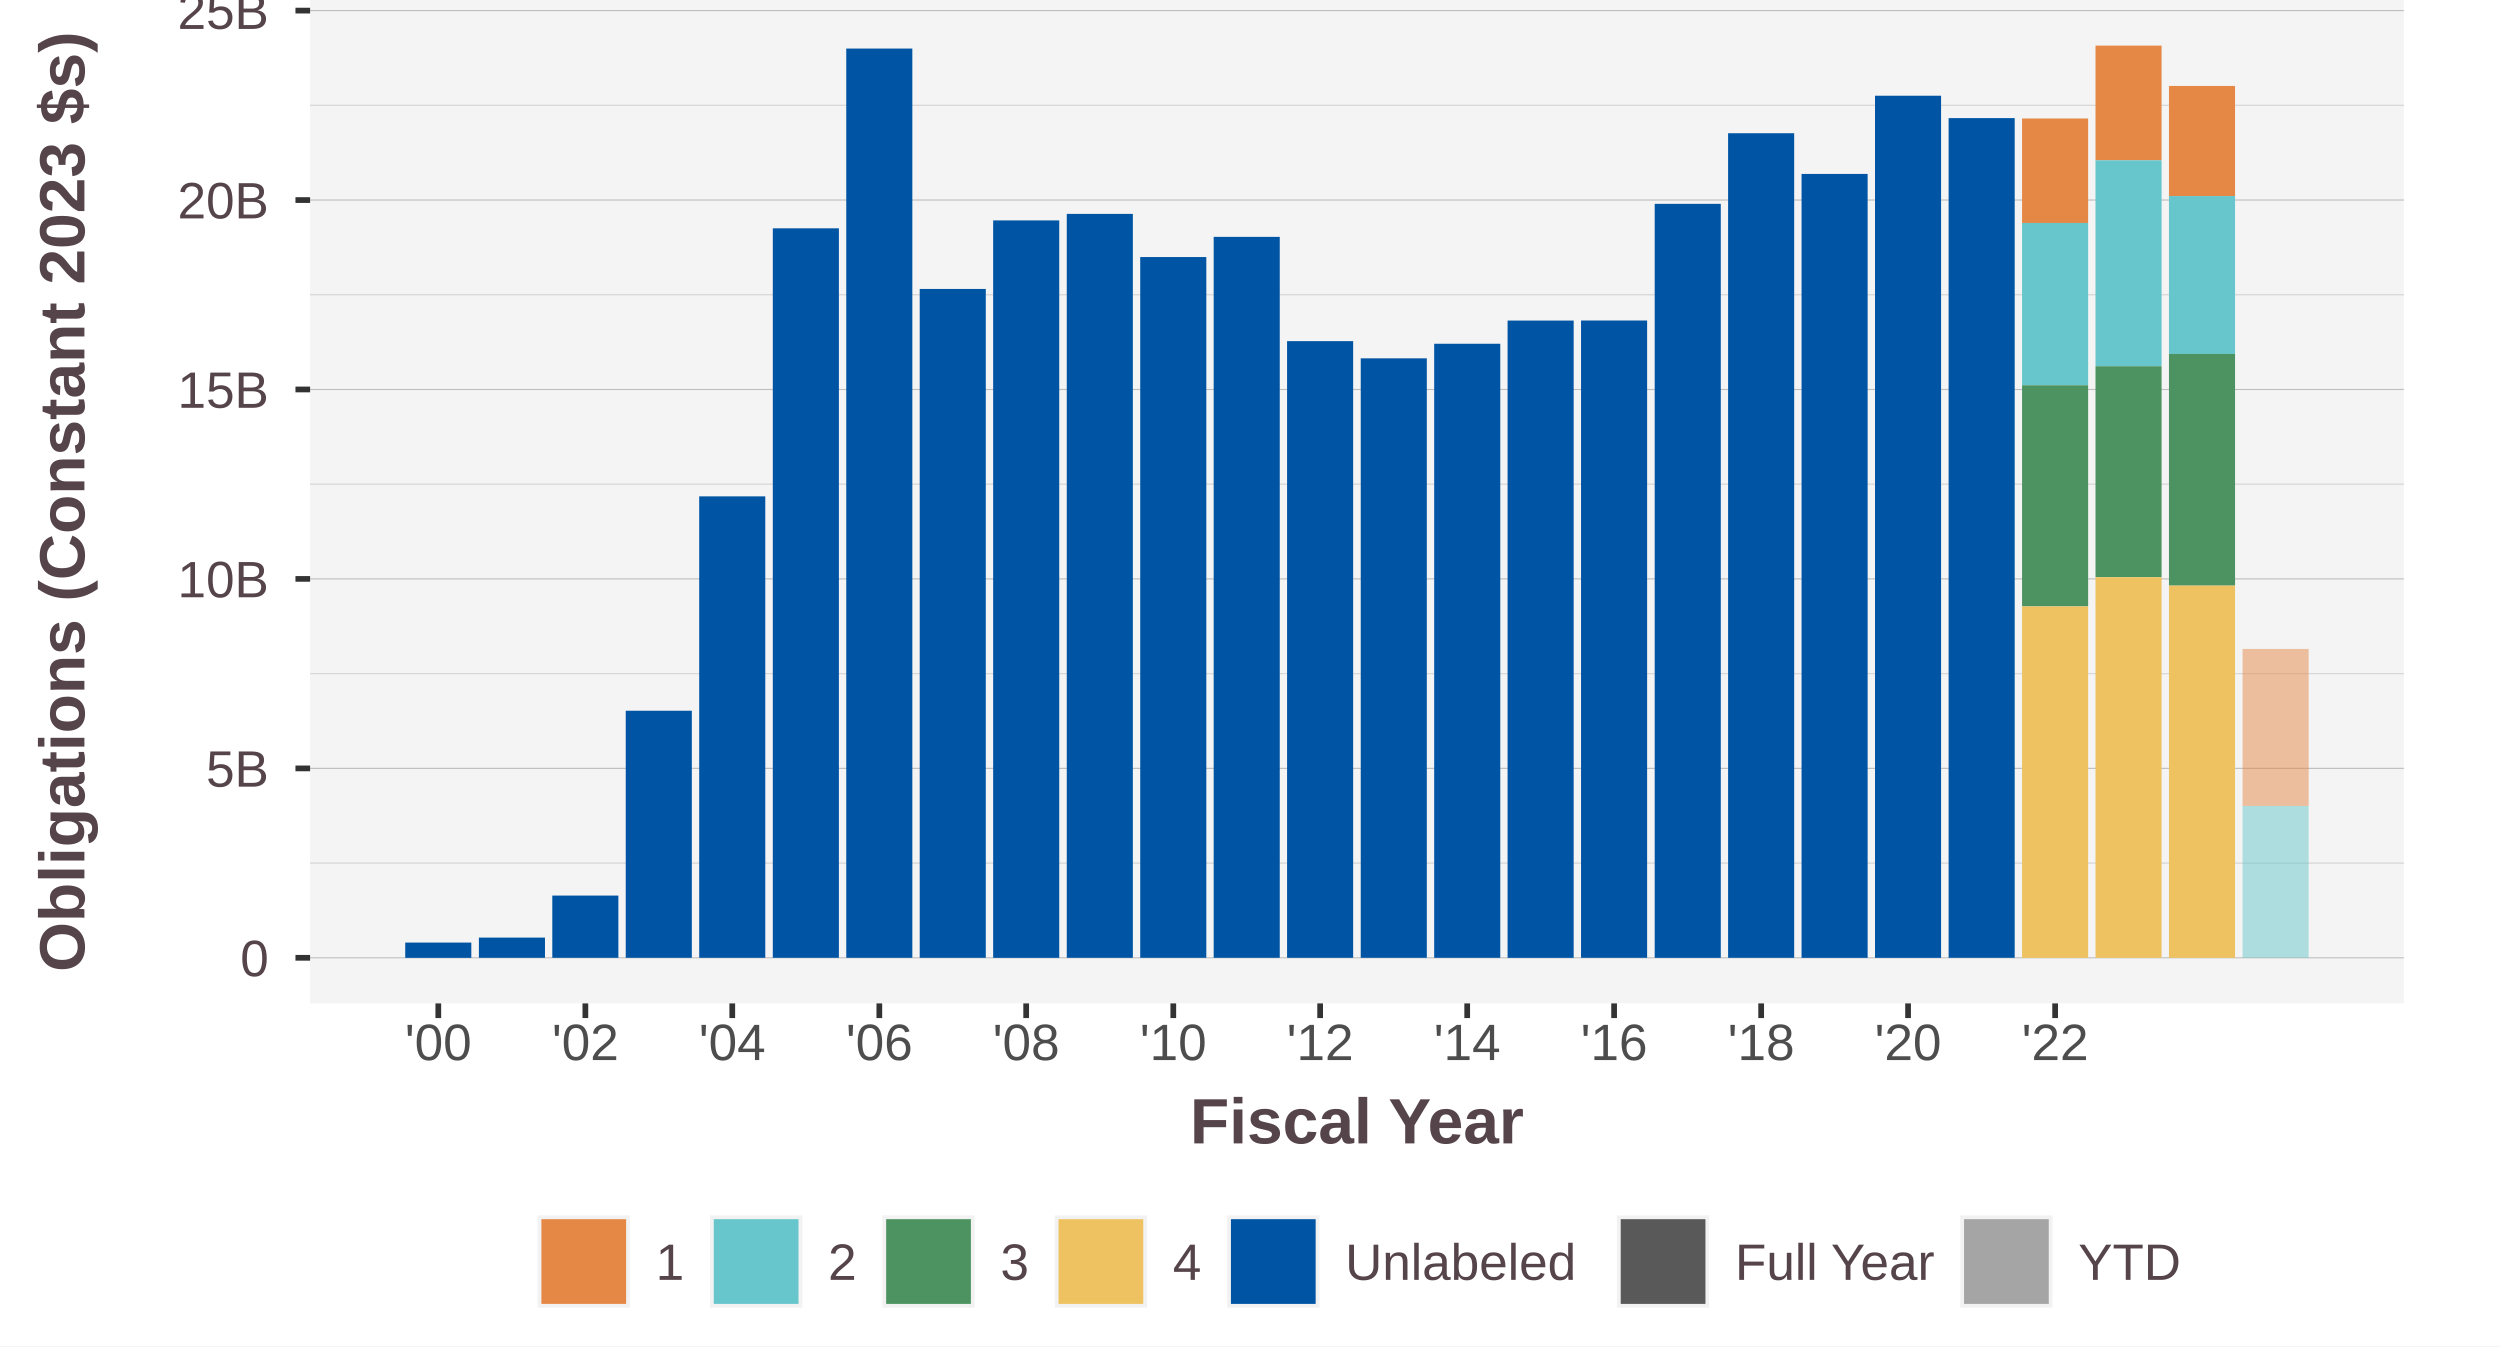
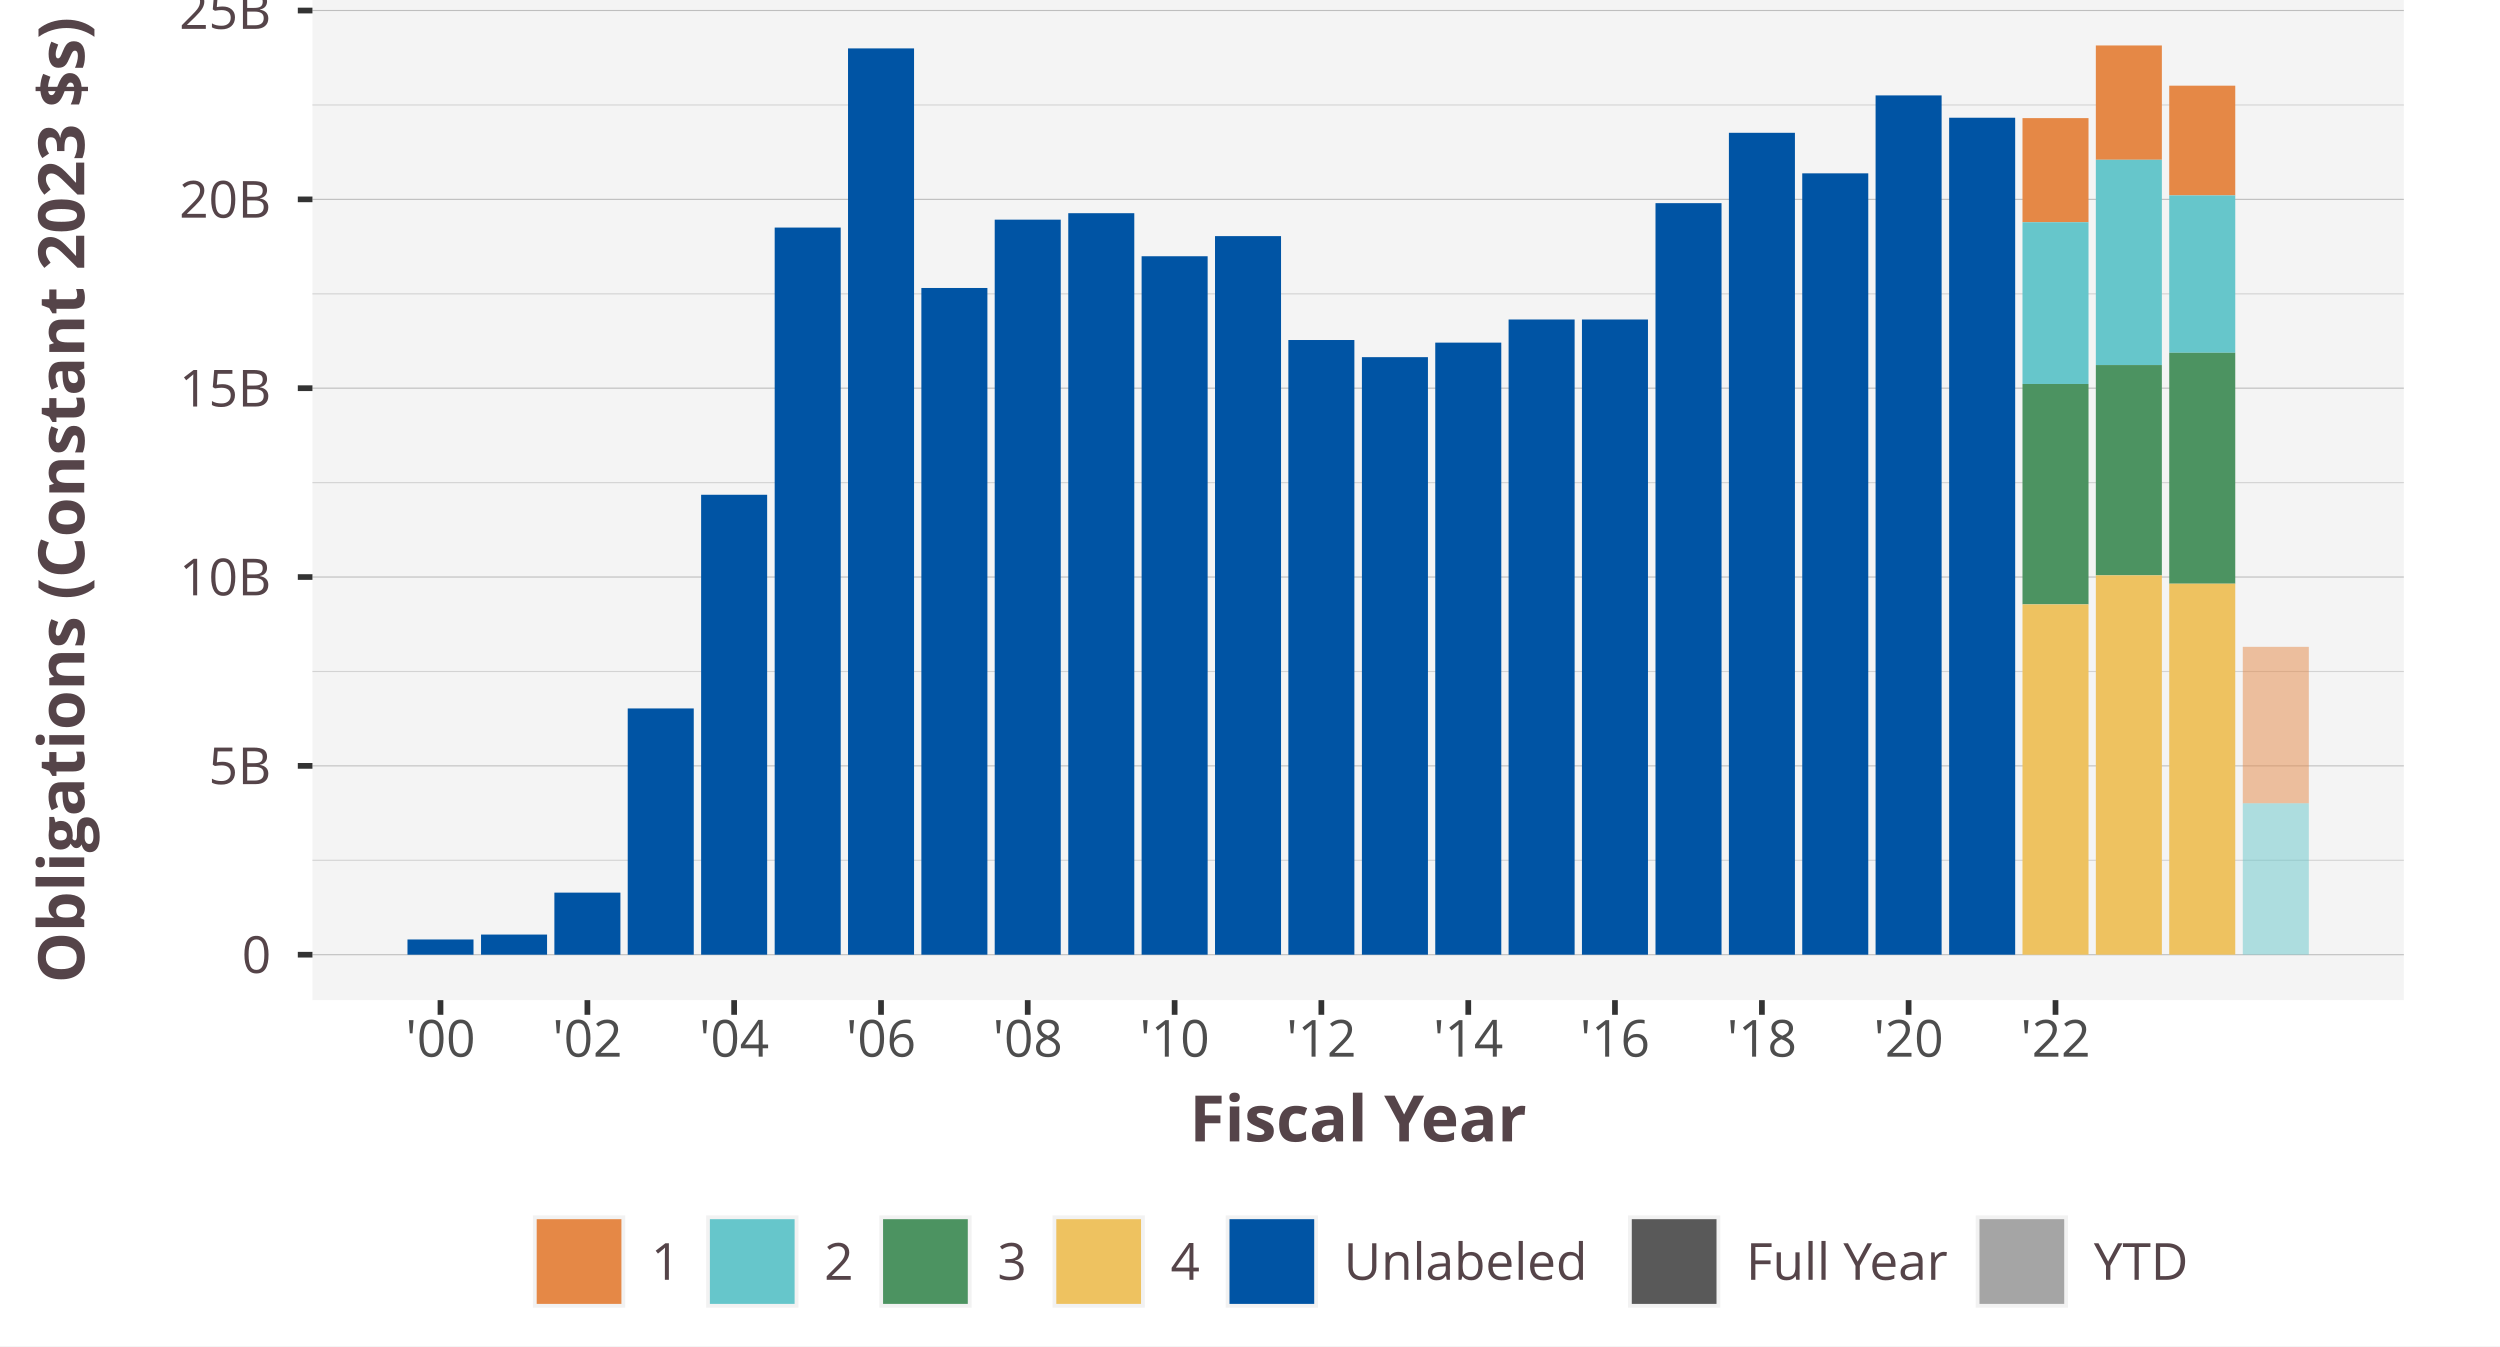
<svg xmlns="http://www.w3.org/2000/svg" class="svglite" width="468.00pt" height="252.00pt" viewBox="0 0 468.00 252.00">
  <defs>
    <style type="text/css">
    .svglite line, .svglite polyline, .svglite polygon, .svglite path, .svglite rect, .svglite circle {
      fill: none;
      stroke: #000000;
      stroke-linecap: round;
      stroke-linejoin: round;
      stroke-miterlimit: 10.00;
    }
    .svglite text {
      white-space: pre;
    }
  </style>
  </defs>
  <rect width="100%" height="100%" style="stroke: none; fill: #FFFFFF;" />
  <defs>
    <clipPath id="cpMC4wMHw0NjguMDB8MC4wMHwyNTIuMDA=">
      <rect x="0.00" y="0.00" width="468.00" height="252.00" />
    </clipPath>
  </defs>
  <g clip-path="url(#cpMC4wMHw0NjguMDB8MC4wMHwyNTIuMDA=)">
-     <rect x="0.00" y="0.00" width="468.00" height="252.00" style="stroke-width: 1.07; stroke: #FFFFFF; fill: #FFFFFF;" />
+     <rect x="0.00" y="-0" width="468.00" height="252.00" style="stroke-width: 1.07; stroke: #FFFFFF; fill: #FFFFFF;" />
  </g>
  <defs>
-     <clipPath id="cpNTguMDV8NDUwLjAwfDAuMDB8MTg3Ljg0">
-       <rect x="58.05" y="0.00" width="391.95" height="187.84" />
+     <clipPath id="cpNTguNDl8NDUwLjAwfDAuMDB8MTg3LjIz">
+       <rect x="58.49" y="0.00" width="391.51" height="187.23" />
    </clipPath>
  </defs>
-   <g clip-path="url(#cpNTguMDV8NDUwLjAwfDAuMDB8MTg3Ljg0)">
-     <rect x="58.05" y="-0" width="391.95" height="187.84" style="stroke-width: 1.07; stroke: none; fill: #F4F4F4;" />
-     <polyline points="58.05,161.57 450.00,161.57 " style="stroke-width: 0.21; stroke: #D3D3D3; stroke-linecap: butt;" />
-     <polyline points="58.05,126.11 450.00,126.11 " style="stroke-width: 0.21; stroke: #D3D3D3; stroke-linecap: butt;" />
-     <polyline points="58.05,90.64 450.00,90.64 " style="stroke-width: 0.21; stroke: #D3D3D3; stroke-linecap: butt;" />
-     <polyline points="58.05,55.18 450.00,55.18 " style="stroke-width: 0.21; stroke: #D3D3D3; stroke-linecap: butt;" />
-     <polyline points="58.05,19.71 450.00,19.71 " style="stroke-width: 0.21; stroke: #D3D3D3; stroke-linecap: butt;" />
-     <polyline points="58.05,179.30 450.00,179.30 " style="stroke-width: 0.21; stroke: #BEBEBE; stroke-linecap: butt;" />
-     <polyline points="58.05,143.84 450.00,143.84 " style="stroke-width: 0.21; stroke: #BEBEBE; stroke-linecap: butt;" />
-     <polyline points="58.05,108.37 450.00,108.37 " style="stroke-width: 0.21; stroke: #BEBEBE; stroke-linecap: butt;" />
-     <polyline points="58.05,72.91 450.00,72.91 " style="stroke-width: 0.21; stroke: #BEBEBE; stroke-linecap: butt;" />
-     <polyline points="58.05,37.45 450.00,37.45 " style="stroke-width: 0.21; stroke: #BEBEBE; stroke-linecap: butt;" />
-     <polyline points="58.05,1.98 450.00,1.98 " style="stroke-width: 0.21; stroke: #BEBEBE; stroke-linecap: butt;" />
-     <rect x="378.53" y="22.18" width="12.37" height="19.56" style="stroke-width: 1.07; stroke: none; stroke-linecap: butt; stroke-linejoin: miter; fill: #E58846;" />
-     <rect x="392.28" y="8.54" width="12.37" height="21.47" style="stroke-width: 1.07; stroke: none; stroke-linecap: butt; stroke-linejoin: miter; fill: #E58846;" />
-     <rect x="406.03" y="16.09" width="12.37" height="20.61" style="stroke-width: 1.07; stroke: none; stroke-linecap: butt; stroke-linejoin: miter; fill: #E58846;" />
-     <rect x="419.81" y="121.48" width="12.37" height="29.39" style="stroke-width: 1.07; stroke: none; stroke-linecap: butt; stroke-linejoin: miter; fill: #E58846; fill-opacity: 0.50;" />
-     <rect x="378.53" y="41.74" width="12.37" height="30.38" style="stroke-width: 1.07; stroke: none; stroke-linecap: butt; stroke-linejoin: miter; fill: #66C6CB;" />
-     <rect x="392.28" y="30.01" width="12.37" height="38.55" style="stroke-width: 1.07; stroke: none; stroke-linecap: butt; stroke-linejoin: miter; fill: #66C6CB;" />
-     <rect x="406.03" y="36.70" width="12.37" height="29.56" style="stroke-width: 1.07; stroke: none; stroke-linecap: butt; stroke-linejoin: miter; fill: #66C6CB;" />
-     <rect x="419.81" y="150.88" width="12.37" height="28.43" style="stroke-width: 1.07; stroke: none; stroke-linecap: butt; stroke-linejoin: miter; fill: #66C6CB; fill-opacity: 0.50;" />
-     <rect x="378.53" y="72.12" width="12.37" height="41.40" style="stroke-width: 1.07; stroke: none; stroke-linecap: butt; stroke-linejoin: miter; fill: #4C9361;" />
-     <rect x="392.28" y="68.56" width="12.37" height="39.49" style="stroke-width: 1.07; stroke: none; stroke-linecap: butt; stroke-linejoin: miter; fill: #4C9361;" />
-     <rect x="406.03" y="66.26" width="12.37" height="43.37" style="stroke-width: 1.07; stroke: none; stroke-linecap: butt; stroke-linejoin: miter; fill: #4C9361;" />
-     <rect x="378.53" y="113.52" width="12.37" height="65.79" style="stroke-width: 1.07; stroke: none; stroke-linecap: butt; stroke-linejoin: miter; fill: #EEC260;" />
-     <rect x="392.28" y="108.06" width="12.37" height="71.25" style="stroke-width: 1.07; stroke: none; stroke-linecap: butt; stroke-linejoin: miter; fill: #EEC260;" />
-     <rect x="406.03" y="109.63" width="12.37" height="69.68" style="stroke-width: 1.07; stroke: none; stroke-linecap: butt; stroke-linejoin: miter; fill: #EEC260;" />
-     <rect x="75.86" y="176.45" width="12.37" height="2.86" style="stroke-width: 1.07; stroke: none; stroke-linecap: butt; stroke-linejoin: miter; fill: #0054A4;" />
-     <rect x="89.65" y="175.52" width="12.37" height="3.78" style="stroke-width: 1.07; stroke: none; stroke-linecap: butt; stroke-linejoin: miter; fill: #0054A4;" />
-     <rect x="103.39" y="167.65" width="12.37" height="11.65" style="stroke-width: 1.07; stroke: none; stroke-linecap: butt; stroke-linejoin: miter; fill: #0054A4;" />
-     <rect x="117.14" y="133.05" width="12.37" height="46.25" style="stroke-width: 1.07; stroke: none; stroke-linecap: butt; stroke-linejoin: miter; fill: #0054A4;" />
-     <rect x="130.89" y="92.92" width="12.37" height="86.38" style="stroke-width: 1.07; stroke: none; stroke-linecap: butt; stroke-linejoin: miter; fill: #0054A4;" />
-     <rect x="144.67" y="42.74" width="12.37" height="136.56" style="stroke-width: 1.07; stroke: none; stroke-linecap: butt; stroke-linejoin: miter; fill: #0054A4;" />
-     <rect x="158.42" y="9.09" width="12.37" height="170.21" style="stroke-width: 1.07; stroke: none; stroke-linecap: butt; stroke-linejoin: miter; fill: #0054A4;" />
-     <rect x="172.17" y="54.09" width="12.37" height="125.21" style="stroke-width: 1.07; stroke: none; stroke-linecap: butt; stroke-linejoin: miter; fill: #0054A4;" />
-     <rect x="185.92" y="41.26" width="12.37" height="138.05" style="stroke-width: 1.07; stroke: none; stroke-linecap: butt; stroke-linejoin: miter; fill: #0054A4;" />
-     <rect x="199.70" y="40.04" width="12.37" height="139.26" style="stroke-width: 1.07; stroke: none; stroke-linecap: butt; stroke-linejoin: miter; fill: #0054A4;" />
-     <rect x="213.45" y="48.12" width="12.37" height="131.18" style="stroke-width: 1.07; stroke: none; stroke-linecap: butt; stroke-linejoin: miter; fill: #0054A4;" />
-     <rect x="227.20" y="44.34" width="12.37" height="134.96" style="stroke-width: 1.07; stroke: none; stroke-linecap: butt; stroke-linejoin: miter; fill: #0054A4;" />
-     <rect x="240.94" y="63.86" width="12.37" height="115.44" style="stroke-width: 1.07; stroke: none; stroke-linecap: butt; stroke-linejoin: miter; fill: #0054A4;" />
-     <rect x="254.73" y="67.08" width="12.37" height="112.22" style="stroke-width: 1.07; stroke: none; stroke-linecap: butt; stroke-linejoin: miter; fill: #0054A4;" />
-     <rect x="268.48" y="64.35" width="12.37" height="114.95" style="stroke-width: 1.07; stroke: none; stroke-linecap: butt; stroke-linejoin: miter; fill: #0054A4;" />
-     <rect x="282.22" y="60.01" width="12.37" height="119.30" style="stroke-width: 1.07; stroke: none; stroke-linecap: butt; stroke-linejoin: miter; fill: #0054A4;" />
-     <rect x="295.97" y="60.00" width="12.37" height="119.30" style="stroke-width: 1.07; stroke: none; stroke-linecap: butt; stroke-linejoin: miter; fill: #0054A4;" />
-     <rect x="309.76" y="38.16" width="12.37" height="141.15" style="stroke-width: 1.07; stroke: none; stroke-linecap: butt; stroke-linejoin: miter; fill: #0054A4;" />
-     <rect x="323.50" y="24.94" width="12.37" height="154.36" style="stroke-width: 1.07; stroke: none; stroke-linecap: butt; stroke-linejoin: miter; fill: #0054A4;" />
-     <rect x="337.25" y="32.56" width="12.37" height="146.75" style="stroke-width: 1.07; stroke: none; stroke-linecap: butt; stroke-linejoin: miter; fill: #0054A4;" />
-     <rect x="351.00" y="17.92" width="12.37" height="161.39" style="stroke-width: 1.07; stroke: none; stroke-linecap: butt; stroke-linejoin: miter; fill: #0054A4;" />
-     <rect x="364.78" y="22.11" width="12.37" height="157.19" style="stroke-width: 1.07; stroke: none; stroke-linecap: butt; stroke-linejoin: miter; fill: #0054A4;" />
+   <g clip-path="url(#cpNTguNDl8NDUwLjAwfDAuMDB8MTg3LjIz)">
+     <rect x="58.49" y="-0" width="391.51" height="187.23" style="stroke-width: 1.07; stroke: none; fill: #F4F4F4;" />
+     <polyline points="58.49,161.05 450.00,161.05 " style="stroke-width: 0.21; stroke: #D3D3D3; stroke-linecap: butt;" />
+     <polyline points="58.49,125.70 450.00,125.70 " style="stroke-width: 0.21; stroke: #D3D3D3; stroke-linecap: butt;" />
+     <polyline points="58.49,90.35 450.00,90.35 " style="stroke-width: 0.21; stroke: #D3D3D3; stroke-linecap: butt;" />
+     <polyline points="58.49,55.00 450.00,55.00 " style="stroke-width: 0.21; stroke: #D3D3D3; stroke-linecap: butt;" />
+     <polyline points="58.49,19.65 450.00,19.65 " style="stroke-width: 0.21; stroke: #D3D3D3; stroke-linecap: butt;" />
+     <polyline points="58.49,178.72 450.00,178.72 " style="stroke-width: 0.21; stroke: #BEBEBE; stroke-linecap: butt;" />
+     <polyline points="58.49,143.37 450.00,143.37 " style="stroke-width: 0.21; stroke: #BEBEBE; stroke-linecap: butt;" />
+     <polyline points="58.49,108.02 450.00,108.02 " style="stroke-width: 0.21; stroke: #BEBEBE; stroke-linecap: butt;" />
+     <polyline points="58.49,72.67 450.00,72.67 " style="stroke-width: 0.21; stroke: #BEBEBE; stroke-linecap: butt;" />
+     <polyline points="58.49,37.32 450.00,37.32 " style="stroke-width: 0.21; stroke: #BEBEBE; stroke-linecap: butt;" />
+     <polyline points="58.49,1.97 450.00,1.97 " style="stroke-width: 0.21; stroke: #BEBEBE; stroke-linecap: butt;" />
+     <rect x="378.61" y="22.11" width="12.36" height="19.49" style="stroke-width: 1.07; stroke: none; stroke-linecap: butt; stroke-linejoin: miter; fill: #E58846;" />
+     <rect x="392.34" y="8.51" width="12.36" height="21.40" style="stroke-width: 1.07; stroke: none; stroke-linecap: butt; stroke-linejoin: miter; fill: #E58846;" />
+     <rect x="406.08" y="16.04" width="12.36" height="20.54" style="stroke-width: 1.07; stroke: none; stroke-linecap: butt; stroke-linejoin: miter; fill: #E58846;" />
+     <rect x="419.85" y="121.09" width="12.36" height="29.30" style="stroke-width: 1.07; stroke: none; stroke-linecap: butt; stroke-linejoin: miter; fill: #E58846; fill-opacity: 0.50;" />
+     <rect x="378.61" y="41.60" width="12.36" height="30.28" style="stroke-width: 1.07; stroke: none; stroke-linecap: butt; stroke-linejoin: miter; fill: #66C6CB;" />
+     <rect x="392.34" y="29.91" width="12.36" height="38.43" style="stroke-width: 1.07; stroke: none; stroke-linecap: butt; stroke-linejoin: miter; fill: #66C6CB;" />
+     <rect x="406.08" y="36.58" width="12.36" height="29.46" style="stroke-width: 1.07; stroke: none; stroke-linecap: butt; stroke-linejoin: miter; fill: #66C6CB;" />
+     <rect x="419.85" y="150.38" width="12.36" height="28.33" style="stroke-width: 1.07; stroke: none; stroke-linecap: butt; stroke-linejoin: miter; fill: #66C6CB; fill-opacity: 0.50;" />
+     <rect x="378.61" y="71.88" width="12.36" height="41.26" style="stroke-width: 1.07; stroke: none; stroke-linecap: butt; stroke-linejoin: miter; fill: #4C9361;" />
+     <rect x="392.34" y="68.34" width="12.36" height="39.37" style="stroke-width: 1.07; stroke: none; stroke-linecap: butt; stroke-linejoin: miter; fill: #4C9361;" />
+     <rect x="406.08" y="66.04" width="12.36" height="43.23" style="stroke-width: 1.07; stroke: none; stroke-linecap: butt; stroke-linejoin: miter; fill: #4C9361;" />
+     <rect x="378.61" y="113.15" width="12.36" height="65.57" style="stroke-width: 1.07; stroke: none; stroke-linecap: butt; stroke-linejoin: miter; fill: #EEC260;" />
+     <rect x="392.34" y="107.71" width="12.36" height="71.01" style="stroke-width: 1.07; stroke: none; stroke-linecap: butt; stroke-linejoin: miter; fill: #EEC260;" />
+     <rect x="406.08" y="109.27" width="12.36" height="69.45" style="stroke-width: 1.07; stroke: none; stroke-linecap: butt; stroke-linejoin: miter; fill: #EEC260;" />
+     <rect x="76.28" y="175.87" width="12.36" height="2.85" style="stroke-width: 1.07; stroke: none; stroke-linecap: butt; stroke-linejoin: miter; fill: #0054A4;" />
+     <rect x="90.05" y="174.95" width="12.36" height="3.77" style="stroke-width: 1.07; stroke: none; stroke-linecap: butt; stroke-linejoin: miter; fill: #0054A4;" />
+     <rect x="103.78" y="167.10" width="12.36" height="11.62" style="stroke-width: 1.07; stroke: none; stroke-linecap: butt; stroke-linejoin: miter; fill: #0054A4;" />
+     <rect x="117.51" y="132.62" width="12.36" height="46.10" style="stroke-width: 1.07; stroke: none; stroke-linecap: butt; stroke-linejoin: miter; fill: #0054A4;" />
+     <rect x="131.25" y="92.62" width="12.36" height="86.10" style="stroke-width: 1.07; stroke: none; stroke-linecap: butt; stroke-linejoin: miter; fill: #0054A4;" />
+     <rect x="145.02" y="42.60" width="12.36" height="136.12" style="stroke-width: 1.07; stroke: none; stroke-linecap: butt; stroke-linejoin: miter; fill: #0054A4;" />
+     <rect x="158.75" y="9.06" width="12.36" height="169.66" style="stroke-width: 1.07; stroke: none; stroke-linecap: butt; stroke-linejoin: miter; fill: #0054A4;" />
+     <rect x="172.48" y="53.91" width="12.36" height="124.81" style="stroke-width: 1.07; stroke: none; stroke-linecap: butt; stroke-linejoin: miter; fill: #0054A4;" />
+     <rect x="186.21" y="41.12" width="12.36" height="137.60" style="stroke-width: 1.07; stroke: none; stroke-linecap: butt; stroke-linejoin: miter; fill: #0054A4;" />
+     <rect x="199.98" y="39.91" width="12.36" height="138.81" style="stroke-width: 1.07; stroke: none; stroke-linecap: butt; stroke-linejoin: miter; fill: #0054A4;" />
+     <rect x="213.71" y="47.97" width="12.36" height="130.75" style="stroke-width: 1.07; stroke: none; stroke-linecap: butt; stroke-linejoin: miter; fill: #0054A4;" />
+     <rect x="227.45" y="44.20" width="12.36" height="134.52" style="stroke-width: 1.07; stroke: none; stroke-linecap: butt; stroke-linejoin: miter; fill: #0054A4;" />
+     <rect x="241.18" y="63.65" width="12.36" height="115.07" style="stroke-width: 1.07; stroke: none; stroke-linecap: butt; stroke-linejoin: miter; fill: #0054A4;" />
+     <rect x="254.95" y="66.86" width="12.36" height="111.86" style="stroke-width: 1.07; stroke: none; stroke-linecap: butt; stroke-linejoin: miter; fill: #0054A4;" />
+     <rect x="268.68" y="64.14" width="12.36" height="114.58" style="stroke-width: 1.07; stroke: none; stroke-linecap: butt; stroke-linejoin: miter; fill: #0054A4;" />
+     <rect x="282.41" y="59.81" width="12.36" height="118.91" style="stroke-width: 1.07; stroke: none; stroke-linecap: butt; stroke-linejoin: miter; fill: #0054A4;" />
+     <rect x="296.14" y="59.81" width="12.36" height="118.91" style="stroke-width: 1.07; stroke: none; stroke-linecap: butt; stroke-linejoin: miter; fill: #0054A4;" />
+     <rect x="309.91" y="38.03" width="12.36" height="140.69" style="stroke-width: 1.07; stroke: none; stroke-linecap: butt; stroke-linejoin: miter; fill: #0054A4;" />
+     <rect x="323.65" y="24.86" width="12.36" height="153.86" style="stroke-width: 1.07; stroke: none; stroke-linecap: butt; stroke-linejoin: miter; fill: #0054A4;" />
+     <rect x="337.38" y="32.45" width="12.36" height="146.27" style="stroke-width: 1.07; stroke: none; stroke-linecap: butt; stroke-linejoin: miter; fill: #0054A4;" />
+     <rect x="351.11" y="17.86" width="12.36" height="160.86" style="stroke-width: 1.07; stroke: none; stroke-linecap: butt; stroke-linejoin: miter; fill: #0054A4;" />
+     <rect x="364.88" y="22.04" width="12.36" height="156.68" style="stroke-width: 1.07; stroke: none; stroke-linecap: butt; stroke-linejoin: miter; fill: #0054A4;" />
  </g>
  <g clip-path="url(#cpMC4wMHw0NjguMDB8MC4wMHwyNTIuMDA=)">
-     <text x="50.32" y="182.74" text-anchor="end" style="font-size: 9.60px;fill: #554449; font-family: &quot;Arial&quot;;" textLength="5.34px" lengthAdjust="spacingAndGlyphs">0</text>
-     <text x="50.32" y="147.27" text-anchor="end" style="font-size: 9.60px;fill: #554449; font-family: &quot;Arial&quot;;" textLength="11.73px" lengthAdjust="spacingAndGlyphs">5B</text>
-     <text x="50.32" y="111.81" text-anchor="end" style="font-size: 9.60px;fill: #554449; font-family: &quot;Arial&quot;;" textLength="17.06px" lengthAdjust="spacingAndGlyphs">10B</text>
-     <text x="50.32" y="76.34" text-anchor="end" style="font-size: 9.60px;fill: #554449; font-family: &quot;Arial&quot;;" textLength="17.06px" lengthAdjust="spacingAndGlyphs">15B</text>
-     <text x="50.32" y="40.88" text-anchor="end" style="font-size: 9.60px;fill: #554449; font-family: &quot;Arial&quot;;" textLength="17.06px" lengthAdjust="spacingAndGlyphs">20B</text>
-     <text x="50.32" y="5.41" text-anchor="end" style="font-size: 9.60px;fill: #554449; font-family: &quot;Arial&quot;;" textLength="17.06px" lengthAdjust="spacingAndGlyphs">25B</text>
-     <polyline points="55.31,179.30 58.05,179.30 " style="stroke-width: 1.07; stroke: #333333; stroke-linecap: butt;" />
-     <polyline points="55.31,143.84 58.05,143.84 " style="stroke-width: 1.07; stroke: #333333; stroke-linecap: butt;" />
-     <polyline points="55.31,108.37 58.05,108.37 " style="stroke-width: 1.07; stroke: #333333; stroke-linecap: butt;" />
-     <polyline points="55.31,72.91 58.05,72.91 " style="stroke-width: 1.07; stroke: #333333; stroke-linecap: butt;" />
-     <polyline points="55.31,37.45 58.05,37.45 " style="stroke-width: 1.07; stroke: #333333; stroke-linecap: butt;" />
-     <polyline points="55.31,1.98 58.05,1.98 " style="stroke-width: 1.07; stroke: #333333; stroke-linecap: butt;" />
-     <polyline points="82.05,190.58 82.05,187.84 " style="stroke-width: 1.07; stroke: #333333; stroke-linecap: butt;" />
-     <polyline points="109.58,190.58 109.58,187.84 " style="stroke-width: 1.07; stroke: #333333; stroke-linecap: butt;" />
-     <polyline points="137.08,190.58 137.08,187.84 " style="stroke-width: 1.07; stroke: #333333; stroke-linecap: butt;" />
-     <polyline points="164.61,190.58 164.61,187.84 " style="stroke-width: 1.07; stroke: #333333; stroke-linecap: butt;" />
-     <polyline points="192.10,190.58 192.10,187.84 " style="stroke-width: 1.07; stroke: #333333; stroke-linecap: butt;" />
-     <polyline points="219.64,190.58 219.64,187.84 " style="stroke-width: 1.07; stroke: #333333; stroke-linecap: butt;" />
-     <polyline points="247.13,190.58 247.13,187.84 " style="stroke-width: 1.07; stroke: #333333; stroke-linecap: butt;" />
-     <polyline points="274.66,190.58 274.66,187.84 " style="stroke-width: 1.07; stroke: #333333; stroke-linecap: butt;" />
-     <polyline points="302.16,190.58 302.16,187.84 " style="stroke-width: 1.07; stroke: #333333; stroke-linecap: butt;" />
-     <polyline points="329.69,190.58 329.69,187.84 " style="stroke-width: 1.07; stroke: #333333; stroke-linecap: butt;" />
-     <polyline points="357.19,190.58 357.19,187.84 " style="stroke-width: 1.07; stroke: #333333; stroke-linecap: butt;" />
-     <polyline points="384.72,190.58 384.72,187.84 " style="stroke-width: 1.07; stroke: #333333; stroke-linecap: butt;" />
-     <text x="82.05" y="198.45" text-anchor="middle" style="font-size: 9.60px;fill: #4D4D4D; font-family: &quot;Arial&quot;;" textLength="12.50px" lengthAdjust="spacingAndGlyphs">'00</text>
-     <text x="109.58" y="198.45" text-anchor="middle" style="font-size: 9.60px;fill: #4D4D4D; font-family: &quot;Arial&quot;;" textLength="12.50px" lengthAdjust="spacingAndGlyphs">'02</text>
-     <text x="137.08" y="198.45" text-anchor="middle" style="font-size: 9.60px;fill: #4D4D4D; font-family: &quot;Arial&quot;;" textLength="12.50px" lengthAdjust="spacingAndGlyphs">'04</text>
-     <text x="164.61" y="198.45" text-anchor="middle" style="font-size: 9.60px;fill: #4D4D4D; font-family: &quot;Arial&quot;;" textLength="12.50px" lengthAdjust="spacingAndGlyphs">'06</text>
-     <text x="192.10" y="198.45" text-anchor="middle" style="font-size: 9.60px;fill: #4D4D4D; font-family: &quot;Arial&quot;;" textLength="12.50px" lengthAdjust="spacingAndGlyphs">'08</text>
-     <text x="219.64" y="198.45" text-anchor="middle" style="font-size: 9.60px;fill: #4D4D4D; font-family: &quot;Arial&quot;;" textLength="12.50px" lengthAdjust="spacingAndGlyphs">'10</text>
-     <text x="247.13" y="198.45" text-anchor="middle" style="font-size: 9.60px;fill: #4D4D4D; font-family: &quot;Arial&quot;;" textLength="12.50px" lengthAdjust="spacingAndGlyphs">'12</text>
-     <text x="274.66" y="198.45" text-anchor="middle" style="font-size: 9.60px;fill: #4D4D4D; font-family: &quot;Arial&quot;;" textLength="12.50px" lengthAdjust="spacingAndGlyphs">'14</text>
-     <text x="302.16" y="198.45" text-anchor="middle" style="font-size: 9.60px;fill: #4D4D4D; font-family: &quot;Arial&quot;;" textLength="12.50px" lengthAdjust="spacingAndGlyphs">'16</text>
-     <text x="329.69" y="198.45" text-anchor="middle" style="font-size: 9.60px;fill: #4D4D4D; font-family: &quot;Arial&quot;;" textLength="12.50px" lengthAdjust="spacingAndGlyphs">'18</text>
-     <text x="357.19" y="198.45" text-anchor="middle" style="font-size: 9.60px;fill: #4D4D4D; font-family: &quot;Arial&quot;;" textLength="12.50px" lengthAdjust="spacingAndGlyphs">'20</text>
-     <text x="384.72" y="198.45" text-anchor="middle" style="font-size: 9.60px;fill: #4D4D4D; font-family: &quot;Arial&quot;;" textLength="12.50px" lengthAdjust="spacingAndGlyphs">'22</text>
-     <text x="254.02" y="214.04" text-anchor="middle" style="font-size: 12.00px; font-weight: bold;fill: #554449; font-family: &quot;Arial&quot;;" textLength="62.50px" lengthAdjust="spacingAndGlyphs">Fiscal Year</text>
-     <text transform="translate(15.80,93.92) rotate(-90)" text-anchor="middle" style="font-size: 12.00px; font-weight: bold;fill: #554449; font-family: &quot;Arial&quot;;" textLength="176.04px" lengthAdjust="spacingAndGlyphs">Obligations (Constant 2023 $s)</text>
-     <rect x="97.81" y="227.52" width="199.21" height="17.28" style="stroke-width: 1.07; stroke: none; fill: #FFFFFF;" />
-     <rect x="100.64" y="227.52" width="17.28" height="17.28" style="stroke-width: 1.07; stroke: none; fill: #F2F2F2;" />
-     <rect x="101.35" y="228.23" width="15.86" height="15.86" style="stroke-width: 1.07; stroke: none; stroke-linecap: butt; stroke-linejoin: miter; fill: #E58846;" />
-     <rect x="132.91" y="227.52" width="17.28" height="17.28" style="stroke-width: 1.07; stroke: none; fill: #F2F2F2;" />
-     <rect x="133.62" y="228.23" width="15.86" height="15.86" style="stroke-width: 1.07; stroke: none; stroke-linecap: butt; stroke-linejoin: miter; fill: #66C6CB;" />
-     <rect x="165.18" y="227.52" width="17.28" height="17.28" style="stroke-width: 1.07; stroke: none; fill: #F2F2F2;" />
-     <rect x="165.89" y="228.23" width="15.86" height="15.86" style="stroke-width: 1.07; stroke: none; stroke-linecap: butt; stroke-linejoin: miter; fill: #4C9361;" />
-     <rect x="197.45" y="227.52" width="17.28" height="17.28" style="stroke-width: 1.07; stroke: none; fill: #F2F2F2;" />
-     <rect x="198.16" y="228.23" width="15.86" height="15.86" style="stroke-width: 1.07; stroke: none; stroke-linecap: butt; stroke-linejoin: miter; fill: #EEC260;" />
-     <rect x="229.72" y="227.52" width="17.28" height="17.28" style="stroke-width: 1.07; stroke: none; fill: #F2F2F2;" />
-     <rect x="230.43" y="228.23" width="15.86" height="15.86" style="stroke-width: 1.07; stroke: none; stroke-linecap: butt; stroke-linejoin: miter; fill: #0054A4;" />
-     <text x="122.75" y="239.59" style="font-size: 9.60px;fill: #554449; font-family: &quot;Arial&quot;;" textLength="5.34px" lengthAdjust="spacingAndGlyphs">1</text>
-     <text x="155.02" y="239.59" style="font-size: 9.60px;fill: #554449; font-family: &quot;Arial&quot;;" textLength="5.34px" lengthAdjust="spacingAndGlyphs">2</text>
-     <text x="187.29" y="239.59" style="font-size: 9.60px;fill: #554449; font-family: &quot;Arial&quot;;" textLength="5.34px" lengthAdjust="spacingAndGlyphs">3</text>
-     <text x="219.56" y="239.59" style="font-size: 9.60px;fill: #554449; font-family: &quot;Arial&quot;;" textLength="5.34px" lengthAdjust="spacingAndGlyphs">4</text>
-     <text x="251.83" y="239.59" style="font-size: 9.60px;fill: #554449; font-family: &quot;Arial&quot;;" textLength="43.20px" lengthAdjust="spacingAndGlyphs">Unlabeled</text>
-     <rect x="299.86" y="227.52" width="110.38" height="17.28" style="stroke-width: 1.07; stroke: none; fill: #FFFFFF;" />
-     <rect x="302.69" y="227.52" width="17.28" height="17.28" style="stroke-width: 1.07; stroke: none; fill: #F2F2F2;" />
-     <rect x="303.40" y="228.23" width="15.86" height="15.86" style="stroke-width: 1.07; stroke: none; stroke-linecap: butt; stroke-linejoin: miter; fill: #595959;" />
-     <rect x="366.96" y="227.52" width="17.28" height="17.28" style="stroke-width: 1.07; stroke: none; fill: #F2F2F2;" />
-     <rect x="367.67" y="228.23" width="15.86" height="15.86" style="stroke-width: 1.07; stroke: none; stroke-linecap: butt; stroke-linejoin: miter; fill: #595959; fill-opacity: 0.50;" />
-     <text x="324.80" y="239.59" style="font-size: 9.60px;fill: #554449; font-family: &quot;Arial&quot;;" textLength="37.33px" lengthAdjust="spacingAndGlyphs">Full Year</text>
-     <text x="389.06" y="239.59" style="font-size: 9.60px;fill: #554449; font-family: &quot;Arial&quot;;" textLength="19.18px" lengthAdjust="spacingAndGlyphs">YTD</text>
+     <text x="50.76" y="182.14" text-anchor="end" style="font-size: 9.60px;fill: #554449; font-family: &quot;Open Sans&quot;;" textLength="5.49px" lengthAdjust="spacingAndGlyphs">0</text>
+     <text x="50.76" y="146.79" text-anchor="end" style="font-size: 9.60px;fill: #554449; font-family: &quot;Open Sans&quot;;" textLength="11.68px" lengthAdjust="spacingAndGlyphs">5B</text>
+     <text x="50.76" y="111.45" text-anchor="end" style="font-size: 9.60px;fill: #554449; font-family: &quot;Open Sans&quot;;" textLength="17.16px" lengthAdjust="spacingAndGlyphs">10B</text>
+     <text x="50.76" y="76.10" text-anchor="end" style="font-size: 9.60px;fill: #554449; font-family: &quot;Open Sans&quot;;" textLength="17.16px" lengthAdjust="spacingAndGlyphs">15B</text>
+     <text x="50.76" y="40.75" text-anchor="end" style="font-size: 9.60px;fill: #554449; font-family: &quot;Open Sans&quot;;" textLength="17.16px" lengthAdjust="spacingAndGlyphs">20B</text>
+     <text x="50.76" y="5.40" text-anchor="end" style="font-size: 9.60px;fill: #554449; font-family: &quot;Open Sans&quot;;" textLength="17.16px" lengthAdjust="spacingAndGlyphs">25B</text>
+     <polyline points="55.75,178.72 58.49,178.72 " style="stroke-width: 1.07; stroke: #333333; stroke-linecap: butt;" />
+     <polyline points="55.75,143.37 58.49,143.37 " style="stroke-width: 1.07; stroke: #333333; stroke-linecap: butt;" />
+     <polyline points="55.75,108.02 58.49,108.02 " style="stroke-width: 1.07; stroke: #333333; stroke-linecap: butt;" />
+     <polyline points="55.75,72.67 58.49,72.67 " style="stroke-width: 1.07; stroke: #333333; stroke-linecap: butt;" />
+     <polyline points="55.75,37.32 58.49,37.32 " style="stroke-width: 1.07; stroke: #333333; stroke-linecap: butt;" />
+     <polyline points="55.75,1.97 58.49,1.97 " style="stroke-width: 1.07; stroke: #333333; stroke-linecap: butt;" />
+     <polyline points="82.46,189.97 82.46,187.23 " style="stroke-width: 1.07; stroke: #333333; stroke-linecap: butt;" />
+     <polyline points="109.96,189.97 109.96,187.23 " style="stroke-width: 1.07; stroke: #333333; stroke-linecap: butt;" />
+     <polyline points="137.43,189.97 137.43,187.23 " style="stroke-width: 1.07; stroke: #333333; stroke-linecap: butt;" />
+     <polyline points="164.93,189.97 164.93,187.23 " style="stroke-width: 1.07; stroke: #333333; stroke-linecap: butt;" />
+     <polyline points="192.39,189.97 192.39,187.23 " style="stroke-width: 1.07; stroke: #333333; stroke-linecap: butt;" />
+     <polyline points="219.89,189.97 219.89,187.23 " style="stroke-width: 1.07; stroke: #333333; stroke-linecap: butt;" />
+     <polyline points="247.36,189.97 247.36,187.23 " style="stroke-width: 1.07; stroke: #333333; stroke-linecap: butt;" />
+     <polyline points="274.86,189.97 274.86,187.23 " style="stroke-width: 1.07; stroke: #333333; stroke-linecap: butt;" />
+     <polyline points="302.32,189.97 302.32,187.23 " style="stroke-width: 1.07; stroke: #333333; stroke-linecap: butt;" />
+     <polyline points="329.83,189.97 329.83,187.23 " style="stroke-width: 1.07; stroke: #333333; stroke-linecap: butt;" />
+     <polyline points="357.29,189.97 357.29,187.23 " style="stroke-width: 1.07; stroke: #333333; stroke-linecap: butt;" />
+     <polyline points="384.79,189.97 384.79,187.23 " style="stroke-width: 1.07; stroke: #333333; stroke-linecap: butt;" />
+     <text x="82.46" y="197.81" text-anchor="middle" style="font-size: 9.60px;fill: #4D4D4D; font-family: &quot;Open Sans&quot;;" textLength="13.08px" lengthAdjust="spacingAndGlyphs">'00</text>
+     <text x="109.96" y="197.81" text-anchor="middle" style="font-size: 9.60px;fill: #4D4D4D; font-family: &quot;Open Sans&quot;;" textLength="13.08px" lengthAdjust="spacingAndGlyphs">'02</text>
+     <text x="137.43" y="197.81" text-anchor="middle" style="font-size: 9.60px;fill: #4D4D4D; font-family: &quot;Open Sans&quot;;" textLength="13.08px" lengthAdjust="spacingAndGlyphs">'04</text>
+     <text x="164.93" y="197.81" text-anchor="middle" style="font-size: 9.60px;fill: #4D4D4D; font-family: &quot;Open Sans&quot;;" textLength="13.08px" lengthAdjust="spacingAndGlyphs">'06</text>
+     <text x="192.39" y="197.81" text-anchor="middle" style="font-size: 9.60px;fill: #4D4D4D; font-family: &quot;Open Sans&quot;;" textLength="13.08px" lengthAdjust="spacingAndGlyphs">'08</text>
+     <text x="219.89" y="197.81" text-anchor="middle" style="font-size: 9.60px;fill: #4D4D4D; font-family: &quot;Open Sans&quot;;" textLength="13.08px" lengthAdjust="spacingAndGlyphs">'10</text>
+     <text x="247.36" y="197.81" text-anchor="middle" style="font-size: 9.60px;fill: #4D4D4D; font-family: &quot;Open Sans&quot;;" textLength="13.08px" lengthAdjust="spacingAndGlyphs">'12</text>
+     <text x="274.86" y="197.81" text-anchor="middle" style="font-size: 9.60px;fill: #4D4D4D; font-family: &quot;Open Sans&quot;;" textLength="13.08px" lengthAdjust="spacingAndGlyphs">'14</text>
+     <text x="302.32" y="197.81" text-anchor="middle" style="font-size: 9.60px;fill: #4D4D4D; font-family: &quot;Open Sans&quot;;" textLength="13.08px" lengthAdjust="spacingAndGlyphs">'16</text>
+     <text x="329.83" y="197.81" text-anchor="middle" style="font-size: 9.60px;fill: #4D4D4D; font-family: &quot;Open Sans&quot;;" textLength="13.08px" lengthAdjust="spacingAndGlyphs">'18</text>
+     <text x="357.29" y="197.81" text-anchor="middle" style="font-size: 9.60px;fill: #4D4D4D; font-family: &quot;Open Sans&quot;;" textLength="13.08px" lengthAdjust="spacingAndGlyphs">'20</text>
+     <text x="384.79" y="197.81" text-anchor="middle" style="font-size: 9.60px;fill: #4D4D4D; font-family: &quot;Open Sans&quot;;" textLength="13.08px" lengthAdjust="spacingAndGlyphs">'22</text>
+     <text x="254.24" y="213.67" text-anchor="middle" style="font-size: 12.00px; font-weight: bold;fill: #554449; font-family: &quot;Open Sans&quot;;" textLength="63.71px" lengthAdjust="spacingAndGlyphs">Fiscal Year</text>
+     <text transform="translate(15.77,93.62) rotate(-90)" text-anchor="middle" style="font-size: 12.00px; font-weight: bold;fill: #554449; font-family: &quot;Open Sans&quot;;" textLength="180.95px" lengthAdjust="spacingAndGlyphs">Obligations (Constant 2023 $s)</text>
+     <rect x="96.93" y="227.52" width="202.16" height="17.28" style="stroke-width: 1.07; stroke: none; fill: #FFFFFF;" />
+     <rect x="99.76" y="227.52" width="17.28" height="17.28" style="stroke-width: 1.07; stroke: none; fill: #F2F2F2;" />
+     <rect x="100.47" y="228.23" width="15.86" height="15.86" style="stroke-width: 1.07; stroke: none; stroke-linecap: butt; stroke-linejoin: miter; fill: #E58846;" />
+     <rect x="132.19" y="227.52" width="17.28" height="17.28" style="stroke-width: 1.07; stroke: none; fill: #F2F2F2;" />
+     <rect x="132.89" y="228.23" width="15.86" height="15.86" style="stroke-width: 1.07; stroke: none; stroke-linecap: butt; stroke-linejoin: miter; fill: #66C6CB;" />
+     <rect x="164.61" y="227.52" width="17.28" height="17.28" style="stroke-width: 1.07; stroke: none; fill: #F2F2F2;" />
+     <rect x="165.31" y="228.23" width="15.86" height="15.86" style="stroke-width: 1.07; stroke: none; stroke-linecap: butt; stroke-linejoin: miter; fill: #4C9361;" />
+     <rect x="197.03" y="227.52" width="17.28" height="17.28" style="stroke-width: 1.07; stroke: none; fill: #F2F2F2;" />
+     <rect x="197.74" y="228.23" width="15.86" height="15.86" style="stroke-width: 1.07; stroke: none; stroke-linecap: butt; stroke-linejoin: miter; fill: #EEC260;" />
+     <rect x="229.45" y="227.52" width="17.28" height="17.28" style="stroke-width: 1.07; stroke: none; fill: #F2F2F2;" />
+     <rect x="230.16" y="228.23" width="15.86" height="15.86" style="stroke-width: 1.07; stroke: none; stroke-linecap: butt; stroke-linejoin: miter; fill: #0054A4;" />
+     <text x="121.87" y="239.58" style="font-size: 9.60px;fill: #554449; font-family: &quot;Open Sans&quot;;" textLength="5.49px" lengthAdjust="spacingAndGlyphs">1</text>
+     <text x="154.29" y="239.58" style="font-size: 9.60px;fill: #554449; font-family: &quot;Open Sans&quot;;" textLength="5.49px" lengthAdjust="spacingAndGlyphs">2</text>
+     <text x="186.71" y="239.58" style="font-size: 9.60px;fill: #554449; font-family: &quot;Open Sans&quot;;" textLength="5.49px" lengthAdjust="spacingAndGlyphs">3</text>
+     <text x="219.13" y="239.58" style="font-size: 9.60px;fill: #554449; font-family: &quot;Open Sans&quot;;" textLength="5.49px" lengthAdjust="spacingAndGlyphs">4</text>
+     <text x="251.55" y="239.58" style="font-size: 9.60px;fill: #554449; font-family: &quot;Open Sans&quot;;" textLength="45.55px" lengthAdjust="spacingAndGlyphs">Unlabeled</text>
+     <rect x="301.93" y="227.52" width="109.63" height="17.28" style="stroke-width: 1.07; stroke: none; fill: #FFFFFF;" />
+     <rect x="304.76" y="227.52" width="17.28" height="17.28" style="stroke-width: 1.07; stroke: none; fill: #F2F2F2;" />
+     <rect x="305.47" y="228.23" width="15.86" height="15.86" style="stroke-width: 1.07; stroke: none; stroke-linecap: butt; stroke-linejoin: miter; fill: #595959;" />
+     <rect x="369.85" y="227.52" width="17.28" height="17.28" style="stroke-width: 1.07; stroke: none; fill: #F2F2F2;" />
+     <rect x="370.56" y="228.23" width="15.86" height="15.86" style="stroke-width: 1.07; stroke: none; stroke-linecap: butt; stroke-linejoin: miter; fill: #595959; fill-opacity: 0.50;" />
+     <text x="326.87" y="239.58" style="font-size: 9.60px;fill: #554449; font-family: &quot;Open Sans&quot;;" textLength="38.15px" lengthAdjust="spacingAndGlyphs">Full Year</text>
+     <text x="391.96" y="239.58" style="font-size: 9.60px;fill: #554449; font-family: &quot;Open Sans&quot;;" textLength="17.60px" lengthAdjust="spacingAndGlyphs">YTD</text>
  </g>
</svg>
